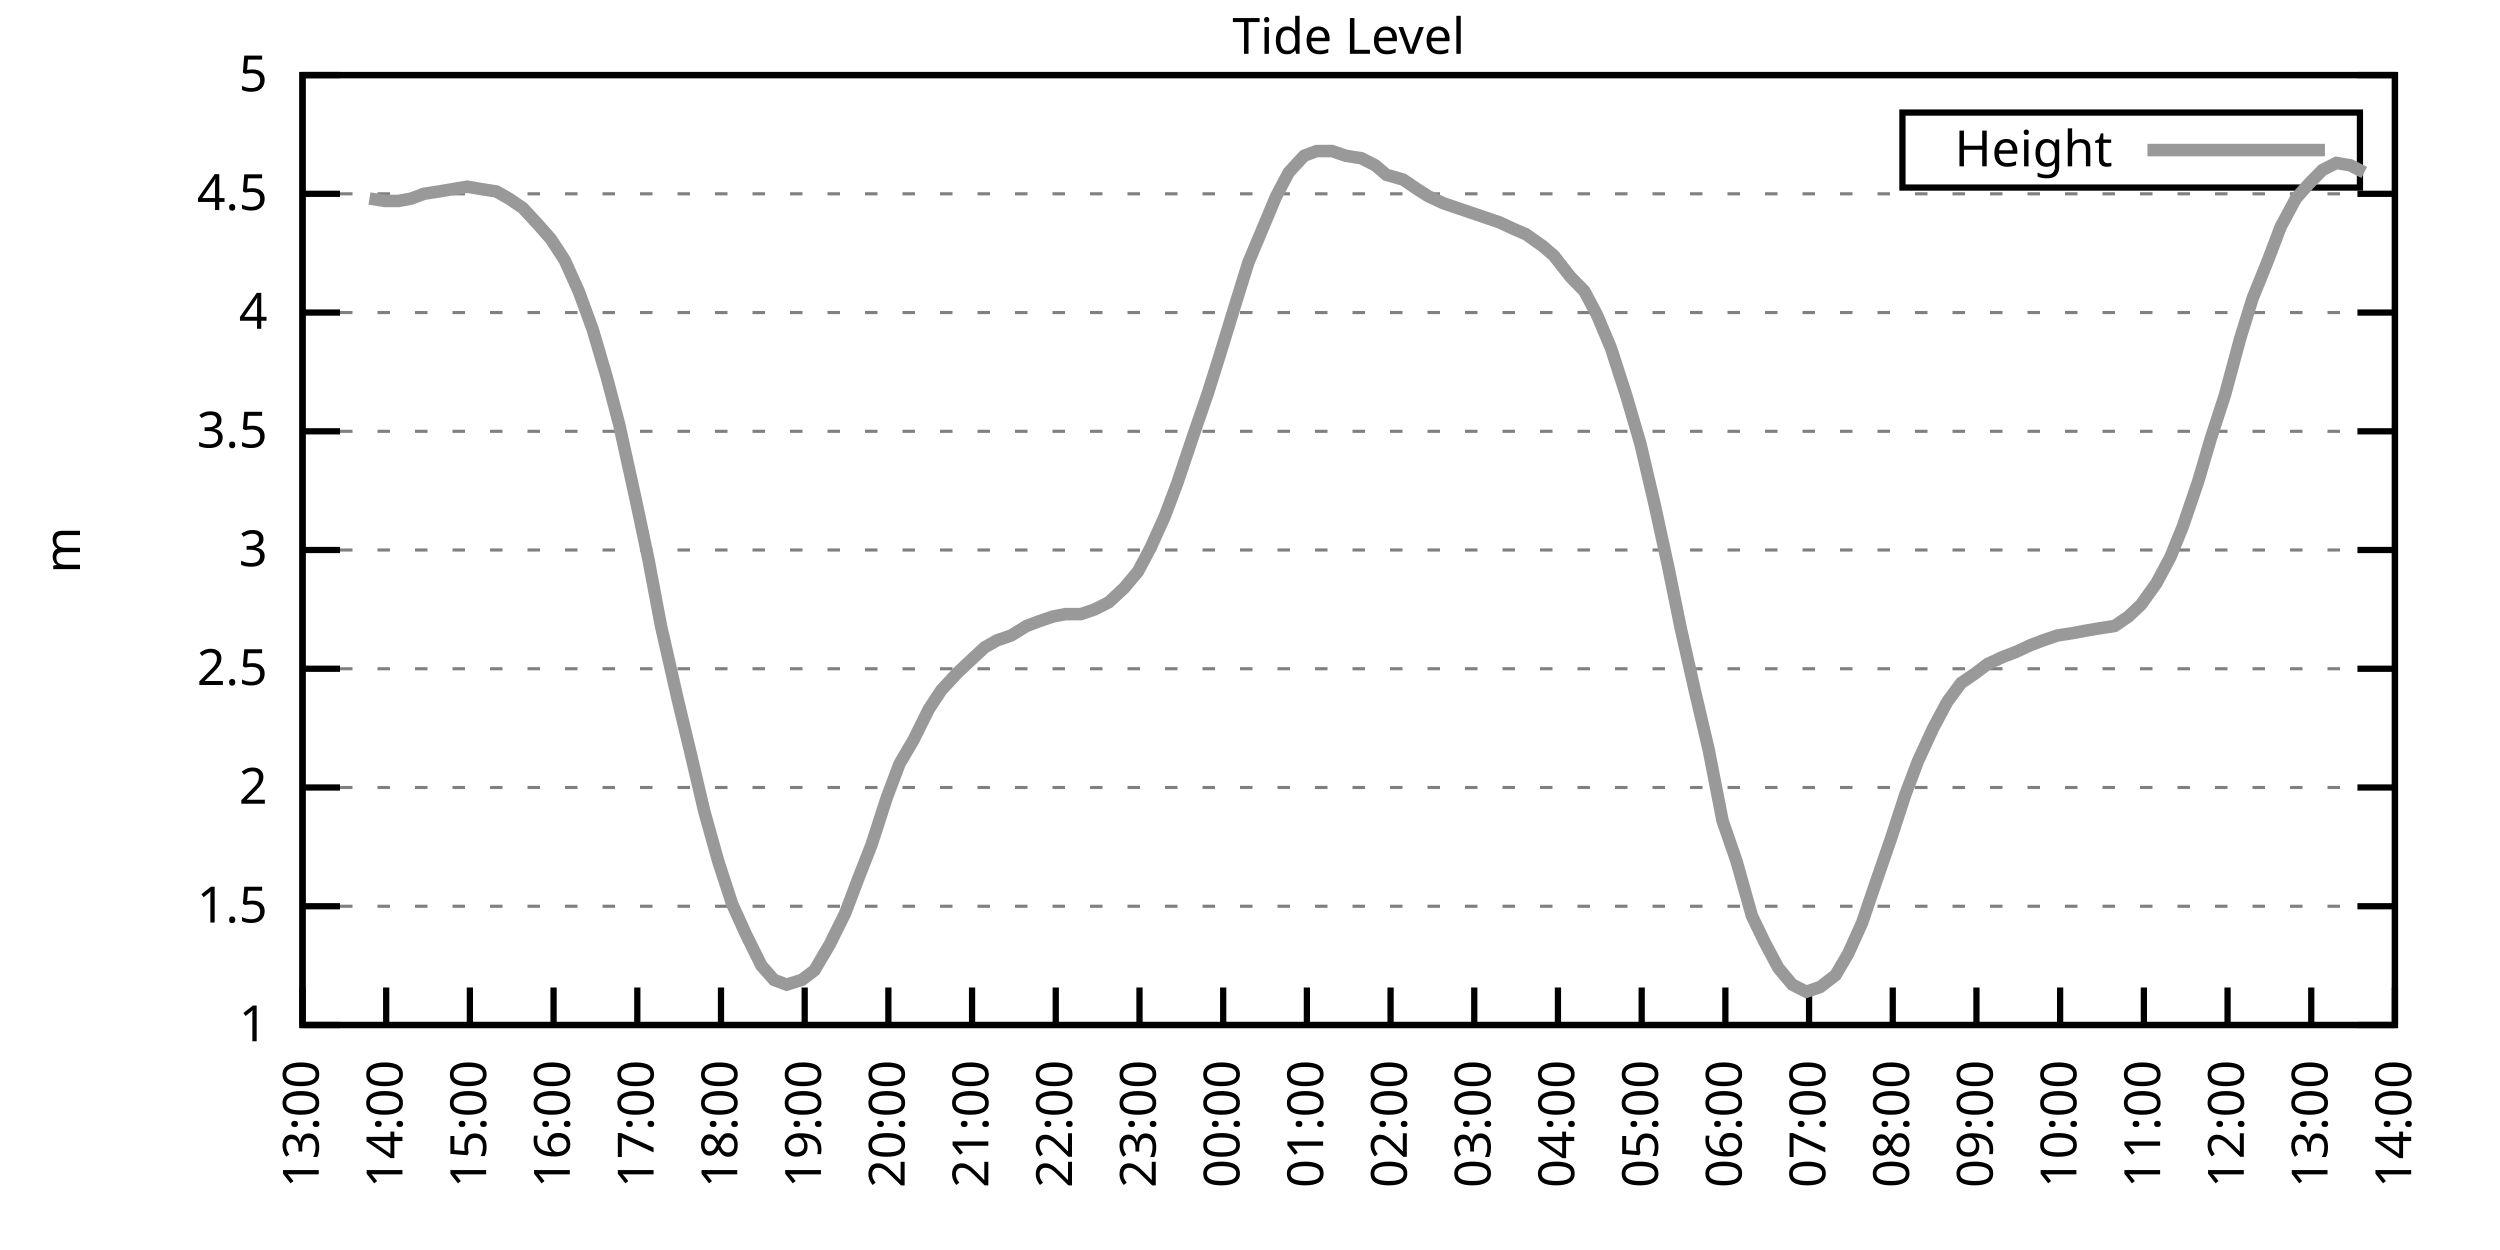
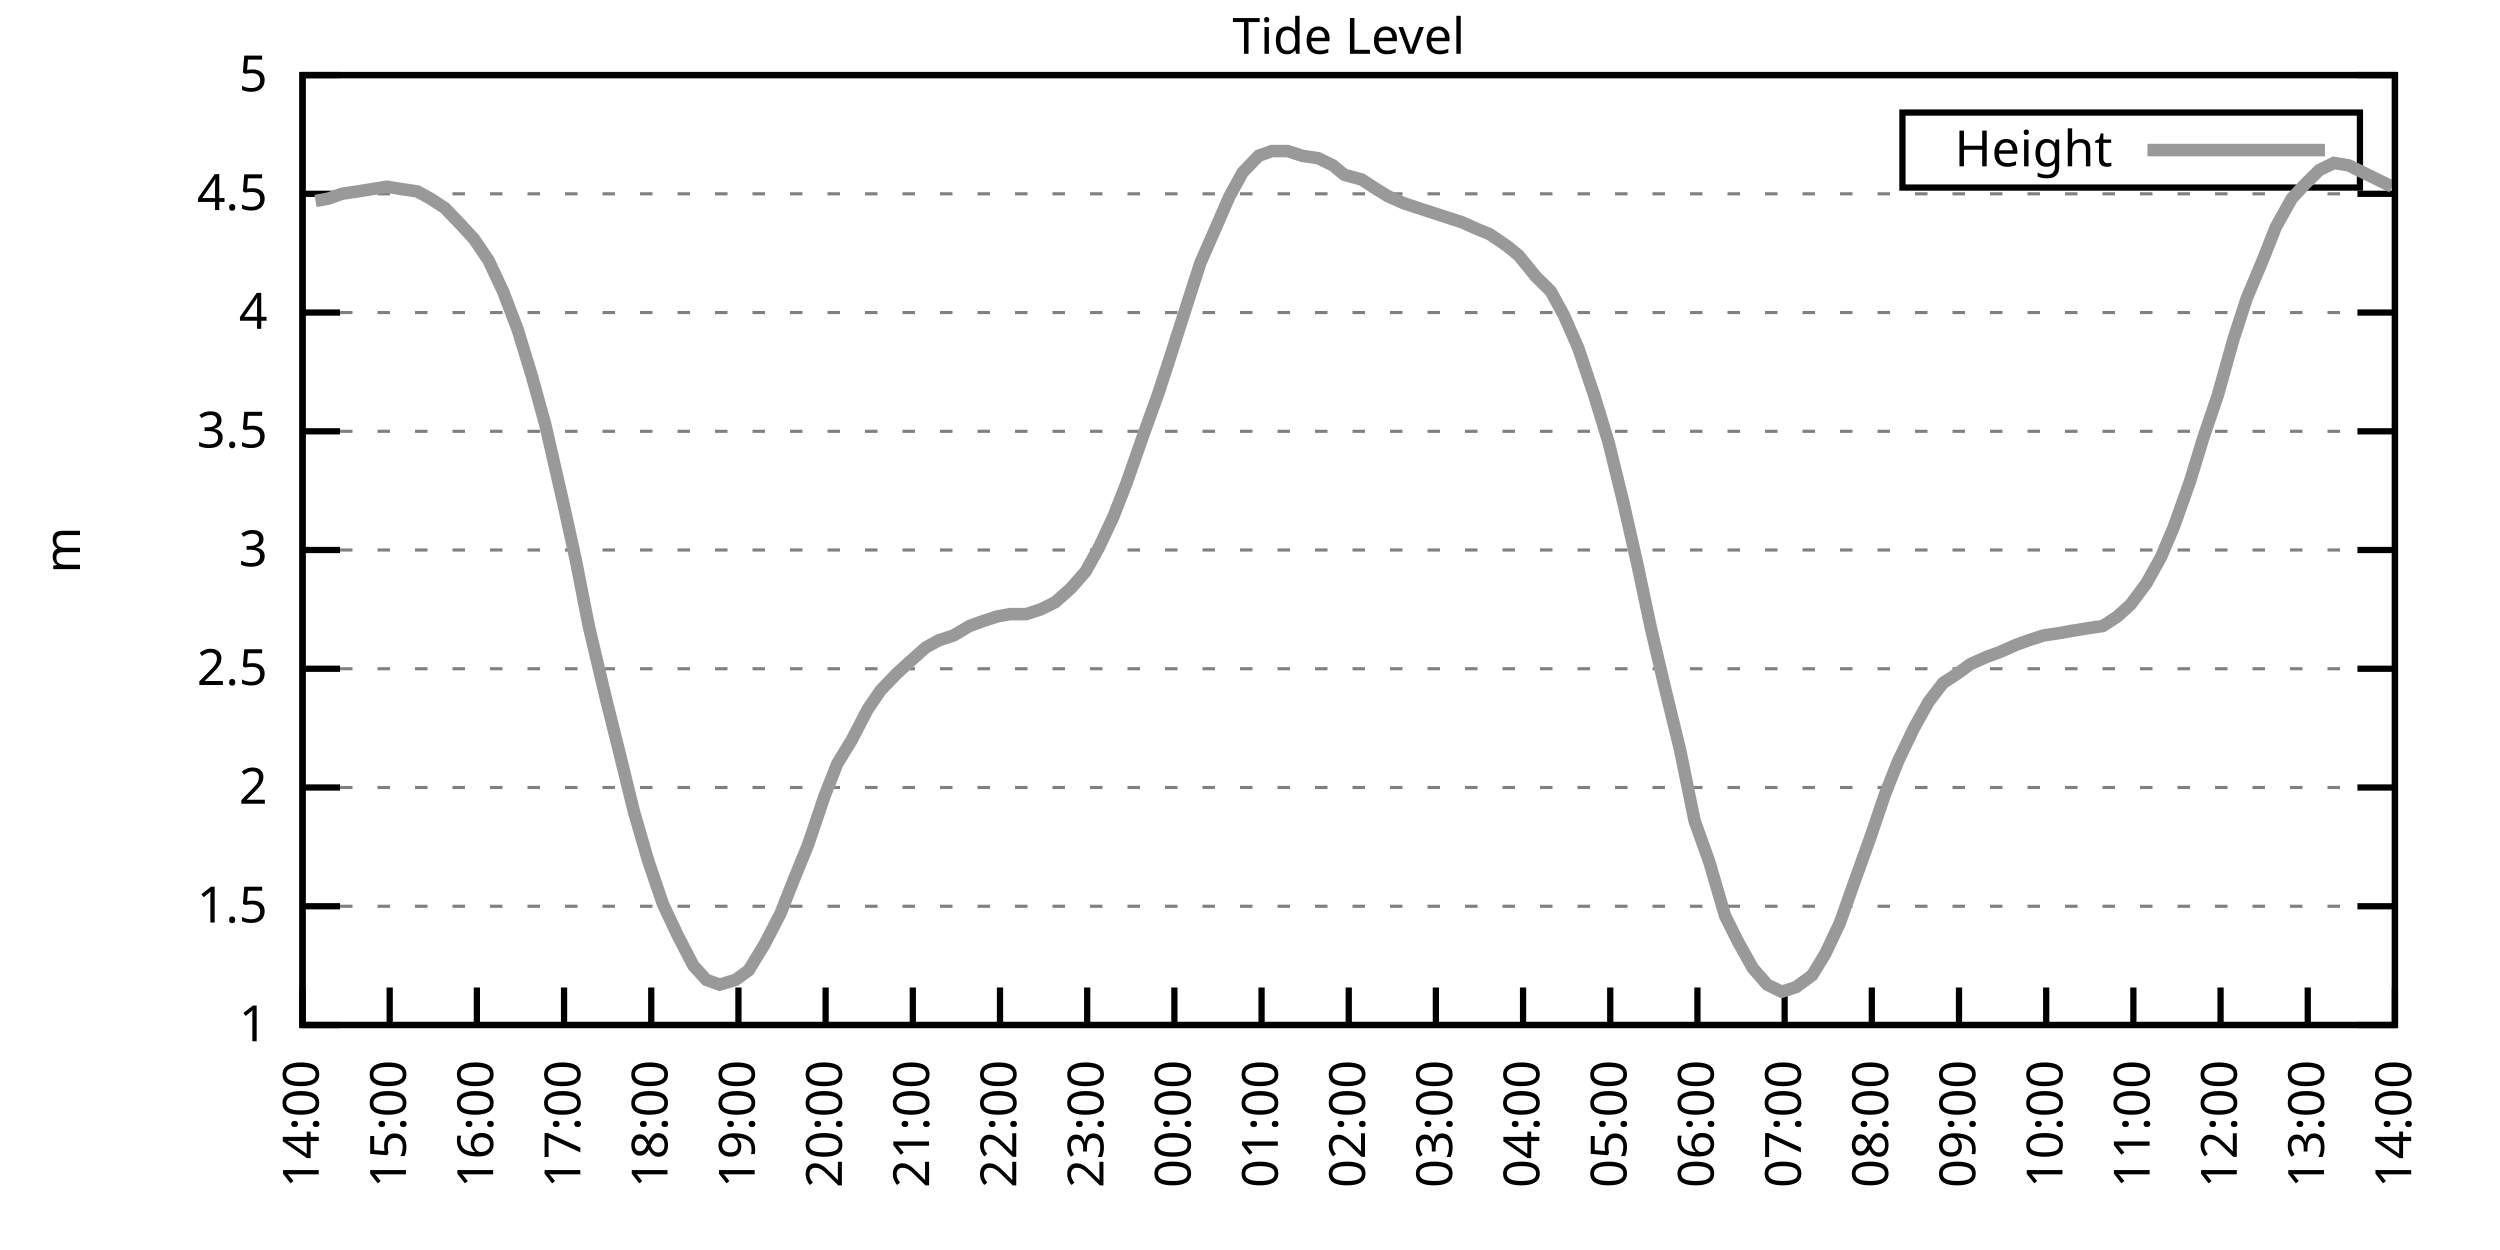
<svg xmlns="http://www.w3.org/2000/svg" xmlns:xlink="http://www.w3.org/1999/xlink" width="400" height="200" viewBox="0 0 400 200">
  <g id="gnuplot_canvas">
    <rect x="0" y="0" width="400" height="200" fill="none" />
    <defs>
      <circle id="gpDot" r="0.5" stroke-width="0.5" stroke="currentColor" />
      <path id="gpPt0" stroke-width="0.333" stroke="currentColor" d="M-1,0 h2 M0,-1 v2" />
      <path id="gpPt1" stroke-width="0.333" stroke="currentColor" d="M-1,-1 L1,1 M1,-1 L-1,1" />
      <path id="gpPt2" stroke-width="0.333" stroke="currentColor" d="M-1,0 L1,0 M0,-1 L0,1 M-1,-1 L1,1 M-1,1 L1,-1" />
      <rect id="gpPt3" stroke-width="0.333" stroke="currentColor" x="-1" y="-1" width="2" height="2" />
      <rect id="gpPt4" stroke-width="0.333" stroke="currentColor" fill="currentColor" x="-1" y="-1" width="2" height="2" />
      <circle id="gpPt5" stroke-width="0.333" stroke="currentColor" cx="0" cy="0" r="1" />
      <use xlink:href="#gpPt5" id="gpPt6" fill="currentColor" stroke="none" />
      <path id="gpPt7" stroke-width="0.333" stroke="currentColor" d="M0,-1.33 L-1.33,0.67 L1.33,0.67 z" />
      <use xlink:href="#gpPt7" id="gpPt8" fill="currentColor" stroke="none" />
      <use xlink:href="#gpPt7" id="gpPt9" stroke="currentColor" transform="rotate(180)" />
      <use xlink:href="#gpPt9" id="gpPt10" fill="currentColor" stroke="none" />
      <use xlink:href="#gpPt3" id="gpPt11" stroke="currentColor" transform="rotate(45)" />
      <use xlink:href="#gpPt11" id="gpPt12" fill="currentColor" stroke="none" />
      <path id="gpPt13" stroke-width="0.333" stroke="currentColor" d="M0,1.330 L1.265,0.411 L0.782,-1.067 L-0.782,-1.076 L-1.265,0.411 z" />
      <use xlink:href="#gpPt13" id="gpPt14" fill="currentColor" stroke="none" />
      <filter id="textbox" filterUnits="objectBoundingBox" x="0" y="0" height="1" width="1">
        <feFlood flood-color="white" flood-opacity="1" result="bgnd" />
        <feComposite in="SourceGraphic" in2="bgnd" operator="atop" />
      </filter>
      <filter id="greybox" filterUnits="objectBoundingBox" x="0" y="0" height="1" width="1">
        <feFlood flood-color="lightgrey" flood-opacity="1" result="grey" />
        <feComposite in="SourceGraphic" in2="grey" operator="atop" />
      </filter>
    </defs>
    <g fill="none" color="white" stroke="currentColor" stroke-width="1.00" stroke-linecap="butt" stroke-linejoin="miter">
</g>
    <g fill="none" color="black" stroke="currentColor" stroke-width="1.00" stroke-linecap="butt" stroke-linejoin="miter">
      <g stroke="none" shape-rendering="crispEdges">
        <polygon fill="rgb(255, 255, 255)" points="48.40,164.00 383.18,164.00 383.18,12.02 48.40,12.02 " />
      </g>
    </g>
    <g fill="none" color="black" stroke="currentColor" stroke-width="1.00" stroke-linecap="butt" stroke-linejoin="miter">
</g>
    <g fill="none" color="black" stroke="black" stroke-width="0.50" stroke-linecap="butt" stroke-linejoin="miter">
</g>
    <g fill="none" color="gray" stroke="currentColor" stroke-width="0.50" stroke-linecap="butt" stroke-linejoin="miter">
      <path stroke="gray" stroke-dasharray="2,4" class="gridline" d="M48.40,164.00 L383.19,164.00  " />
    </g>
    <g fill="none" color="gray" stroke="gray" stroke-width="1.00" stroke-linecap="butt" stroke-linejoin="miter">
</g>
    <g fill="none" color="black" stroke="currentColor" stroke-width="1.00" stroke-linecap="butt" stroke-linejoin="miter">
      <path stroke="black" d="M48.40,164.00 L54.40,164.00 M383.19,164.00 L377.19,164.00  " />
      <g transform="translate(42.80,166.60)" stroke="none" fill="black" font-family="Sans" font-size="8.00" text-anchor="end">
        <text>
          <tspan font-family="Sans"> 1</tspan>
        </text>
      </g>
    </g>
    <g fill="none" color="black" stroke="currentColor" stroke-width="1.00" stroke-linecap="butt" stroke-linejoin="miter">
</g>
    <g fill="none" color="black" stroke="black" stroke-width="0.50" stroke-linecap="butt" stroke-linejoin="miter">
</g>
    <g fill="none" color="gray" stroke="currentColor" stroke-width="0.50" stroke-linecap="butt" stroke-linejoin="miter">
      <path stroke="gray" stroke-dasharray="2,4" class="gridline" d="M48.40,145.00 L383.19,145.00  " />
    </g>
    <g fill="none" color="gray" stroke="gray" stroke-width="1.00" stroke-linecap="butt" stroke-linejoin="miter">
</g>
    <g fill="none" color="black" stroke="currentColor" stroke-width="1.00" stroke-linecap="butt" stroke-linejoin="miter">
      <path stroke="black" d="M48.40,145.00 L54.40,145.00 M383.19,145.00 L377.19,145.00  " />
      <g transform="translate(42.80,147.60)" stroke="none" fill="black" font-family="Sans" font-size="8.00" text-anchor="end">
        <text>
          <tspan font-family="Sans"> 1.5</tspan>
        </text>
      </g>
    </g>
    <g fill="none" color="black" stroke="currentColor" stroke-width="1.00" stroke-linecap="butt" stroke-linejoin="miter">
</g>
    <g fill="none" color="black" stroke="black" stroke-width="0.50" stroke-linecap="butt" stroke-linejoin="miter">
</g>
    <g fill="none" color="gray" stroke="currentColor" stroke-width="0.50" stroke-linecap="butt" stroke-linejoin="miter">
      <path stroke="gray" stroke-dasharray="2,4" class="gridline" d="M48.40,126.00 L383.19,126.00  " />
    </g>
    <g fill="none" color="gray" stroke="gray" stroke-width="1.00" stroke-linecap="butt" stroke-linejoin="miter">
</g>
    <g fill="none" color="black" stroke="currentColor" stroke-width="1.00" stroke-linecap="butt" stroke-linejoin="miter">
      <path stroke="black" d="M48.40,126.00 L54.40,126.00 M383.19,126.00 L377.19,126.00  " />
      <g transform="translate(42.80,128.60)" stroke="none" fill="black" font-family="Sans" font-size="8.00" text-anchor="end">
        <text>
          <tspan font-family="Sans"> 2</tspan>
        </text>
      </g>
    </g>
    <g fill="none" color="black" stroke="currentColor" stroke-width="1.00" stroke-linecap="butt" stroke-linejoin="miter">
</g>
    <g fill="none" color="black" stroke="black" stroke-width="0.50" stroke-linecap="butt" stroke-linejoin="miter">
</g>
    <g fill="none" color="gray" stroke="currentColor" stroke-width="0.50" stroke-linecap="butt" stroke-linejoin="miter">
      <path stroke="gray" stroke-dasharray="2,4" class="gridline" d="M48.40,107.00 L383.19,107.00  " />
    </g>
    <g fill="none" color="gray" stroke="gray" stroke-width="1.00" stroke-linecap="butt" stroke-linejoin="miter">
</g>
    <g fill="none" color="black" stroke="currentColor" stroke-width="1.00" stroke-linecap="butt" stroke-linejoin="miter">
      <path stroke="black" d="M48.40,107.00 L54.40,107.00 M383.19,107.00 L377.19,107.00  " />
      <g transform="translate(42.80,109.60)" stroke="none" fill="black" font-family="Sans" font-size="8.00" text-anchor="end">
        <text>
          <tspan font-family="Sans"> 2.5</tspan>
        </text>
      </g>
    </g>
    <g fill="none" color="black" stroke="currentColor" stroke-width="1.00" stroke-linecap="butt" stroke-linejoin="miter">
</g>
    <g fill="none" color="black" stroke="black" stroke-width="0.50" stroke-linecap="butt" stroke-linejoin="miter">
</g>
    <g fill="none" color="gray" stroke="currentColor" stroke-width="0.50" stroke-linecap="butt" stroke-linejoin="miter">
      <path stroke="gray" stroke-dasharray="2,4" class="gridline" d="M48.40,88.00 L383.19,88.00  " />
    </g>
    <g fill="none" color="gray" stroke="gray" stroke-width="1.00" stroke-linecap="butt" stroke-linejoin="miter">
</g>
    <g fill="none" color="black" stroke="currentColor" stroke-width="1.00" stroke-linecap="butt" stroke-linejoin="miter">
      <path stroke="black" d="M48.40,88.00 L54.40,88.00 M383.19,88.00 L377.19,88.00  " />
      <g transform="translate(42.80,90.60)" stroke="none" fill="black" font-family="Sans" font-size="8.00" text-anchor="end">
        <text>
          <tspan font-family="Sans"> 3</tspan>
        </text>
      </g>
    </g>
    <g fill="none" color="black" stroke="currentColor" stroke-width="1.00" stroke-linecap="butt" stroke-linejoin="miter">
</g>
    <g fill="none" color="black" stroke="black" stroke-width="0.50" stroke-linecap="butt" stroke-linejoin="miter">
</g>
    <g fill="none" color="gray" stroke="currentColor" stroke-width="0.50" stroke-linecap="butt" stroke-linejoin="miter">
      <path stroke="gray" stroke-dasharray="2,4" class="gridline" d="M48.40,69.01 L383.19,69.01  " />
    </g>
    <g fill="none" color="gray" stroke="gray" stroke-width="1.00" stroke-linecap="butt" stroke-linejoin="miter">
</g>
    <g fill="none" color="black" stroke="currentColor" stroke-width="1.00" stroke-linecap="butt" stroke-linejoin="miter">
      <path stroke="black" d="M48.40,69.01 L54.40,69.01 M383.19,69.01 L377.19,69.01  " />
      <g transform="translate(42.80,71.61)" stroke="none" fill="black" font-family="Sans" font-size="8.00" text-anchor="end">
        <text>
          <tspan font-family="Sans"> 3.5</tspan>
        </text>
      </g>
    </g>
    <g fill="none" color="black" stroke="currentColor" stroke-width="1.00" stroke-linecap="butt" stroke-linejoin="miter">
</g>
    <g fill="none" color="black" stroke="black" stroke-width="0.50" stroke-linecap="butt" stroke-linejoin="miter">
</g>
    <g fill="none" color="gray" stroke="currentColor" stroke-width="0.50" stroke-linecap="butt" stroke-linejoin="miter">
      <path stroke="gray" stroke-dasharray="2,4" class="gridline" d="M48.40,50.01 L383.19,50.01  " />
    </g>
    <g fill="none" color="gray" stroke="gray" stroke-width="1.00" stroke-linecap="butt" stroke-linejoin="miter">
</g>
    <g fill="none" color="black" stroke="currentColor" stroke-width="1.00" stroke-linecap="butt" stroke-linejoin="miter">
      <path stroke="black" d="M48.40,50.01 L54.40,50.01 M383.19,50.01 L377.19,50.01  " />
      <g transform="translate(42.80,52.61)" stroke="none" fill="black" font-family="Sans" font-size="8.00" text-anchor="end">
        <text>
          <tspan font-family="Sans"> 4</tspan>
        </text>
      </g>
    </g>
    <g fill="none" color="black" stroke="currentColor" stroke-width="1.00" stroke-linecap="butt" stroke-linejoin="miter">
</g>
    <g fill="none" color="black" stroke="black" stroke-width="0.50" stroke-linecap="butt" stroke-linejoin="miter">
</g>
    <g fill="none" color="gray" stroke="currentColor" stroke-width="0.50" stroke-linecap="butt" stroke-linejoin="miter">
      <path stroke="gray" stroke-dasharray="2,4" class="gridline" d="M48.40,31.01 L383.19,31.01  " />
    </g>
    <g fill="none" color="gray" stroke="gray" stroke-width="1.00" stroke-linecap="butt" stroke-linejoin="miter">
</g>
    <g fill="none" color="black" stroke="currentColor" stroke-width="1.00" stroke-linecap="butt" stroke-linejoin="miter">
      <path stroke="black" d="M48.40,31.01 L54.40,31.01 M383.19,31.01 L377.19,31.01  " />
      <g transform="translate(42.80,33.61)" stroke="none" fill="black" font-family="Sans" font-size="8.00" text-anchor="end">
        <text>
          <tspan font-family="Sans"> 4.5</tspan>
        </text>
      </g>
    </g>
    <g fill="none" color="black" stroke="currentColor" stroke-width="1.00" stroke-linecap="butt" stroke-linejoin="miter">
</g>
    <g fill="none" color="black" stroke="black" stroke-width="0.50" stroke-linecap="butt" stroke-linejoin="miter">
</g>
    <g fill="none" color="gray" stroke="currentColor" stroke-width="0.50" stroke-linecap="butt" stroke-linejoin="miter">
      <path stroke="gray" stroke-dasharray="2,4" class="gridline" d="M48.40,12.01 L383.19,12.01  " />
    </g>
    <g fill="none" color="gray" stroke="gray" stroke-width="1.00" stroke-linecap="butt" stroke-linejoin="miter">
</g>
    <g fill="none" color="black" stroke="currentColor" stroke-width="1.00" stroke-linecap="butt" stroke-linejoin="miter">
      <path stroke="black" d="M48.40,12.01 L54.40,12.01 M383.19,12.01 L377.19,12.01  " />
      <g transform="translate(42.80,14.61)" stroke="none" fill="black" font-family="Sans" font-size="8.00" text-anchor="end">
        <text>
          <tspan font-family="Sans"> 5</tspan>
        </text>
      </g>
    </g>
    <g fill="none" color="black" stroke="currentColor" stroke-width="1.00" stroke-linecap="butt" stroke-linejoin="miter">
      <path stroke="black" d="M48.40,164.00 L48.40,158.00  " />
      <g transform="translate(51.00,169.60) rotate(270.00)" stroke="none" fill="black" font-family="Sans" font-size="8.00" text-anchor="end">
        <text>
-           <tspan font-family="Sans">13:00</tspan>
-         </text>
-       </g>
-     </g>
-     <g fill="none" color="black" stroke="currentColor" stroke-width="1.00" stroke-linecap="butt" stroke-linejoin="miter">
-       <path stroke="black" d="M61.79,164.00 L61.79,158.00  " />
-       <g transform="translate(64.39,169.60) rotate(270.00)" stroke="none" fill="black" font-family="Sans" font-size="8.00" text-anchor="end">
-         <text>
          <tspan font-family="Sans">14:00</tspan>
        </text>
      </g>
    </g>
    <g fill="none" color="black" stroke="currentColor" stroke-width="1.00" stroke-linecap="butt" stroke-linejoin="miter">
-       <path stroke="black" d="M75.18,164.00 L75.18,158.00  " />
-       <g transform="translate(77.78,169.60) rotate(270.00)" stroke="none" fill="black" font-family="Sans" font-size="8.00" text-anchor="end">
+       <path stroke="black" d="M62.35,164.00 L62.35,158.00  " />
+       <g transform="translate(64.95,169.60) rotate(270.00)" stroke="none" fill="black" font-family="Sans" font-size="8.00" text-anchor="end">
        <text>
          <tspan font-family="Sans">15:00</tspan>
        </text>
      </g>
    </g>
    <g fill="none" color="black" stroke="currentColor" stroke-width="1.00" stroke-linecap="butt" stroke-linejoin="miter">
-       <path stroke="black" d="M88.57,164.00 L88.57,158.00  " />
-       <g transform="translate(91.17,169.60) rotate(270.00)" stroke="none" fill="black" font-family="Sans" font-size="8.00" text-anchor="end">
+       <path stroke="black" d="M76.30,164.00 L76.30,158.00  " />
+       <g transform="translate(78.90,169.60) rotate(270.00)" stroke="none" fill="black" font-family="Sans" font-size="8.00" text-anchor="end">
        <text>
          <tspan font-family="Sans">16:00</tspan>
        </text>
      </g>
    </g>
    <g fill="none" color="black" stroke="currentColor" stroke-width="1.00" stroke-linecap="butt" stroke-linejoin="miter">
-       <path stroke="black" d="M101.97,164.00 L101.97,158.00  " />
-       <g transform="translate(104.57,169.60) rotate(270.00)" stroke="none" fill="black" font-family="Sans" font-size="8.00" text-anchor="end">
+       <path stroke="black" d="M90.25,164.00 L90.25,158.00  " />
+       <g transform="translate(92.85,169.60) rotate(270.00)" stroke="none" fill="black" font-family="Sans" font-size="8.00" text-anchor="end">
        <text>
          <tspan font-family="Sans">17:00</tspan>
        </text>
      </g>
    </g>
    <g fill="none" color="black" stroke="currentColor" stroke-width="1.00" stroke-linecap="butt" stroke-linejoin="miter">
-       <path stroke="black" d="M115.36,164.00 L115.36,158.00  " />
-       <g transform="translate(117.96,169.60) rotate(270.00)" stroke="none" fill="black" font-family="Sans" font-size="8.00" text-anchor="end">
+       <path stroke="black" d="M104.20,164.00 L104.20,158.00  " />
+       <g transform="translate(106.80,169.60) rotate(270.00)" stroke="none" fill="black" font-family="Sans" font-size="8.00" text-anchor="end">
        <text>
          <tspan font-family="Sans">18:00</tspan>
        </text>
      </g>
    </g>
    <g fill="none" color="black" stroke="currentColor" stroke-width="1.00" stroke-linecap="butt" stroke-linejoin="miter">
-       <path stroke="black" d="M128.75,164.00 L128.75,158.00  " />
-       <g transform="translate(131.35,169.60) rotate(270.00)" stroke="none" fill="black" font-family="Sans" font-size="8.00" text-anchor="end">
+       <path stroke="black" d="M118.15,164.00 L118.15,158.00  " />
+       <g transform="translate(120.75,169.60) rotate(270.00)" stroke="none" fill="black" font-family="Sans" font-size="8.00" text-anchor="end">
        <text>
          <tspan font-family="Sans">19:00</tspan>
        </text>
      </g>
    </g>
    <g fill="none" color="black" stroke="currentColor" stroke-width="1.00" stroke-linecap="butt" stroke-linejoin="miter">
-       <path stroke="black" d="M142.14,164.00 L142.14,158.00  " />
-       <g transform="translate(144.74,169.60) rotate(270.00)" stroke="none" fill="black" font-family="Sans" font-size="8.00" text-anchor="end">
+       <path stroke="black" d="M132.10,164.00 L132.10,158.00  " />
+       <g transform="translate(134.70,169.60) rotate(270.00)" stroke="none" fill="black" font-family="Sans" font-size="8.00" text-anchor="end">
        <text>
          <tspan font-family="Sans">20:00</tspan>
        </text>
      </g>
    </g>
    <g fill="none" color="black" stroke="currentColor" stroke-width="1.00" stroke-linecap="butt" stroke-linejoin="miter">
-       <path stroke="black" d="M155.53,164.00 L155.53,158.00  " />
-       <g transform="translate(158.13,169.60) rotate(270.00)" stroke="none" fill="black" font-family="Sans" font-size="8.00" text-anchor="end">
+       <path stroke="black" d="M146.05,164.00 L146.05,158.00  " />
+       <g transform="translate(148.65,169.60) rotate(270.00)" stroke="none" fill="black" font-family="Sans" font-size="8.00" text-anchor="end">
        <text>
          <tspan font-family="Sans">21:00</tspan>
        </text>
      </g>
    </g>
    <g fill="none" color="black" stroke="currentColor" stroke-width="1.00" stroke-linecap="butt" stroke-linejoin="miter">
-       <path stroke="black" d="M168.92,164.00 L168.92,158.00  " />
-       <g transform="translate(171.52,169.60) rotate(270.00)" stroke="none" fill="black" font-family="Sans" font-size="8.00" text-anchor="end">
+       <path stroke="black" d="M160.00,164.00 L160.00,158.00  " />
+       <g transform="translate(162.60,169.60) rotate(270.00)" stroke="none" fill="black" font-family="Sans" font-size="8.00" text-anchor="end">
        <text>
          <tspan font-family="Sans">22:00</tspan>
        </text>
      </g>
    </g>
    <g fill="none" color="black" stroke="currentColor" stroke-width="1.00" stroke-linecap="butt" stroke-linejoin="miter">
-       <path stroke="black" d="M182.32,164.00 L182.32,158.00  " />
-       <g transform="translate(184.92,169.60) rotate(270.00)" stroke="none" fill="black" font-family="Sans" font-size="8.00" text-anchor="end">
+       <path stroke="black" d="M173.95,164.00 L173.95,158.00  " />
+       <g transform="translate(176.55,169.60) rotate(270.00)" stroke="none" fill="black" font-family="Sans" font-size="8.00" text-anchor="end">
        <text>
          <tspan font-family="Sans">23:00</tspan>
        </text>
      </g>
    </g>
    <g fill="none" color="black" stroke="currentColor" stroke-width="1.00" stroke-linecap="butt" stroke-linejoin="miter">
-       <path stroke="black" d="M195.71,164.00 L195.71,158.00  " />
-       <g transform="translate(198.31,169.60) rotate(270.00)" stroke="none" fill="black" font-family="Sans" font-size="8.00" text-anchor="end">
+       <path stroke="black" d="M187.90,164.00 L187.90,158.00  " />
+       <g transform="translate(190.50,169.60) rotate(270.00)" stroke="none" fill="black" font-family="Sans" font-size="8.00" text-anchor="end">
        <text>
          <tspan font-family="Sans">00:00</tspan>
        </text>
      </g>
    </g>
    <g fill="none" color="black" stroke="currentColor" stroke-width="1.00" stroke-linecap="butt" stroke-linejoin="miter">
-       <path stroke="black" d="M209.10,164.00 L209.10,158.00  " />
-       <g transform="translate(211.70,169.60) rotate(270.00)" stroke="none" fill="black" font-family="Sans" font-size="8.00" text-anchor="end">
+       <path stroke="black" d="M201.85,164.00 L201.85,158.00  " />
+       <g transform="translate(204.45,169.60) rotate(270.00)" stroke="none" fill="black" font-family="Sans" font-size="8.00" text-anchor="end">
        <text>
          <tspan font-family="Sans">01:00</tspan>
        </text>
      </g>
    </g>
    <g fill="none" color="black" stroke="currentColor" stroke-width="1.00" stroke-linecap="butt" stroke-linejoin="miter">
-       <path stroke="black" d="M222.49,164.00 L222.49,158.00  " />
-       <g transform="translate(225.09,169.60) rotate(270.00)" stroke="none" fill="black" font-family="Sans" font-size="8.00" text-anchor="end">
+       <path stroke="black" d="M215.80,164.00 L215.80,158.00  " />
+       <g transform="translate(218.40,169.60) rotate(270.00)" stroke="none" fill="black" font-family="Sans" font-size="8.00" text-anchor="end">
        <text>
          <tspan font-family="Sans">02:00</tspan>
        </text>
      </g>
    </g>
    <g fill="none" color="black" stroke="currentColor" stroke-width="1.00" stroke-linecap="butt" stroke-linejoin="miter">
-       <path stroke="black" d="M235.88,164.00 L235.88,158.00  " />
-       <g transform="translate(238.48,169.60) rotate(270.00)" stroke="none" fill="black" font-family="Sans" font-size="8.00" text-anchor="end">
+       <path stroke="black" d="M229.74,164.00 L229.74,158.00  " />
+       <g transform="translate(232.34,169.60) rotate(270.00)" stroke="none" fill="black" font-family="Sans" font-size="8.00" text-anchor="end">
        <text>
          <tspan font-family="Sans">03:00</tspan>
        </text>
      </g>
    </g>
    <g fill="none" color="black" stroke="currentColor" stroke-width="1.00" stroke-linecap="butt" stroke-linejoin="miter">
-       <path stroke="black" d="M249.27,164.00 L249.27,158.00  " />
-       <g transform="translate(251.87,169.60) rotate(270.00)" stroke="none" fill="black" font-family="Sans" font-size="8.00" text-anchor="end">
+       <path stroke="black" d="M243.69,164.00 L243.69,158.00  " />
+       <g transform="translate(246.29,169.60) rotate(270.00)" stroke="none" fill="black" font-family="Sans" font-size="8.00" text-anchor="end">
        <text>
          <tspan font-family="Sans">04:00</tspan>
        </text>
      </g>
    </g>
    <g fill="none" color="black" stroke="currentColor" stroke-width="1.00" stroke-linecap="butt" stroke-linejoin="miter">
-       <path stroke="black" d="M262.67,164.00 L262.67,158.00  " />
-       <g transform="translate(265.27,169.60) rotate(270.00)" stroke="none" fill="black" font-family="Sans" font-size="8.00" text-anchor="end">
+       <path stroke="black" d="M257.64,164.00 L257.64,158.00  " />
+       <g transform="translate(260.24,169.60) rotate(270.00)" stroke="none" fill="black" font-family="Sans" font-size="8.00" text-anchor="end">
        <text>
          <tspan font-family="Sans">05:00</tspan>
        </text>
      </g>
    </g>
    <g fill="none" color="black" stroke="currentColor" stroke-width="1.00" stroke-linecap="butt" stroke-linejoin="miter">
-       <path stroke="black" d="M276.06,164.00 L276.06,158.00  " />
-       <g transform="translate(278.66,169.60) rotate(270.00)" stroke="none" fill="black" font-family="Sans" font-size="8.00" text-anchor="end">
+       <path stroke="black" d="M271.59,164.00 L271.59,158.00  " />
+       <g transform="translate(274.19,169.60) rotate(270.00)" stroke="none" fill="black" font-family="Sans" font-size="8.00" text-anchor="end">
        <text>
          <tspan font-family="Sans">06:00</tspan>
        </text>
      </g>
    </g>
    <g fill="none" color="black" stroke="currentColor" stroke-width="1.00" stroke-linecap="butt" stroke-linejoin="miter">
-       <path stroke="black" d="M289.45,164.00 L289.45,158.00  " />
-       <g transform="translate(292.05,169.60) rotate(270.00)" stroke="none" fill="black" font-family="Sans" font-size="8.00" text-anchor="end">
+       <path stroke="black" d="M285.54,164.00 L285.54,158.00  " />
+       <g transform="translate(288.14,169.60) rotate(270.00)" stroke="none" fill="black" font-family="Sans" font-size="8.00" text-anchor="end">
        <text>
          <tspan font-family="Sans">07:00</tspan>
        </text>
      </g>
    </g>
    <g fill="none" color="black" stroke="currentColor" stroke-width="1.00" stroke-linecap="butt" stroke-linejoin="miter">
-       <path stroke="black" d="M302.84,164.00 L302.84,158.00  " />
-       <g transform="translate(305.44,169.60) rotate(270.00)" stroke="none" fill="black" font-family="Sans" font-size="8.00" text-anchor="end">
+       <path stroke="black" d="M299.49,164.00 L299.49,158.00  " />
+       <g transform="translate(302.09,169.60) rotate(270.00)" stroke="none" fill="black" font-family="Sans" font-size="8.00" text-anchor="end">
        <text>
          <tspan font-family="Sans">08:00</tspan>
        </text>
      </g>
    </g>
    <g fill="none" color="black" stroke="currentColor" stroke-width="1.00" stroke-linecap="butt" stroke-linejoin="miter">
-       <path stroke="black" d="M316.23,164.00 L316.23,158.00  " />
-       <g transform="translate(318.83,169.60) rotate(270.00)" stroke="none" fill="black" font-family="Sans" font-size="8.00" text-anchor="end">
+       <path stroke="black" d="M313.44,164.00 L313.44,158.00  " />
+       <g transform="translate(316.04,169.60) rotate(270.00)" stroke="none" fill="black" font-family="Sans" font-size="8.00" text-anchor="end">
        <text>
          <tspan font-family="Sans">09:00</tspan>
        </text>
      </g>
    </g>
    <g fill="none" color="black" stroke="currentColor" stroke-width="1.00" stroke-linecap="butt" stroke-linejoin="miter">
-       <path stroke="black" d="M329.62,164.00 L329.62,158.00  " />
-       <g transform="translate(332.22,169.60) rotate(270.00)" stroke="none" fill="black" font-family="Sans" font-size="8.00" text-anchor="end">
+       <path stroke="black" d="M327.39,164.00 L327.39,158.00  " />
+       <g transform="translate(329.99,169.60) rotate(270.00)" stroke="none" fill="black" font-family="Sans" font-size="8.00" text-anchor="end">
        <text>
          <tspan font-family="Sans">10:00</tspan>
        </text>
      </g>
    </g>
    <g fill="none" color="black" stroke="currentColor" stroke-width="1.00" stroke-linecap="butt" stroke-linejoin="miter">
-       <path stroke="black" d="M343.02,164.00 L343.02,158.00  " />
-       <g transform="translate(345.62,169.60) rotate(270.00)" stroke="none" fill="black" font-family="Sans" font-size="8.00" text-anchor="end">
+       <path stroke="black" d="M341.34,164.00 L341.34,158.00  " />
+       <g transform="translate(343.94,169.60) rotate(270.00)" stroke="none" fill="black" font-family="Sans" font-size="8.00" text-anchor="end">
        <text>
          <tspan font-family="Sans">11:00</tspan>
        </text>
      </g>
    </g>
    <g fill="none" color="black" stroke="currentColor" stroke-width="1.00" stroke-linecap="butt" stroke-linejoin="miter">
-       <path stroke="black" d="M356.41,164.00 L356.41,158.00  " />
-       <g transform="translate(359.01,169.60) rotate(270.00)" stroke="none" fill="black" font-family="Sans" font-size="8.00" text-anchor="end">
+       <path stroke="black" d="M355.29,164.00 L355.29,158.00  " />
+       <g transform="translate(357.89,169.60) rotate(270.00)" stroke="none" fill="black" font-family="Sans" font-size="8.00" text-anchor="end">
        <text>
          <tspan font-family="Sans">12:00</tspan>
        </text>
      </g>
    </g>
    <g fill="none" color="black" stroke="currentColor" stroke-width="1.00" stroke-linecap="butt" stroke-linejoin="miter">
-       <path stroke="black" d="M369.80,164.00 L369.80,158.00  " />
-       <g transform="translate(372.40,169.60) rotate(270.00)" stroke="none" fill="black" font-family="Sans" font-size="8.00" text-anchor="end">
+       <path stroke="black" d="M369.24,164.00 L369.24,158.00  " />
+       <g transform="translate(371.84,169.60) rotate(270.00)" stroke="none" fill="black" font-family="Sans" font-size="8.00" text-anchor="end">
        <text>
          <tspan font-family="Sans">13:00</tspan>
        </text>
      </g>
    </g>
    <g fill="none" color="black" stroke="currentColor" stroke-width="1.00" stroke-linecap="butt" stroke-linejoin="miter">
      <path stroke="black" d="M383.19,164.00 L383.19,158.00  " />
      <g transform="translate(385.79,169.60) rotate(270.00)" stroke="none" fill="black" font-family="Sans" font-size="8.00" text-anchor="end">
        <text>
          <tspan font-family="Sans">14:00</tspan>
        </text>
      </g>
    </g>
    <g fill="none" color="black" stroke="currentColor" stroke-width="1.00" stroke-linecap="butt" stroke-linejoin="miter">
</g>
    <g fill="none" color="black" stroke="currentColor" stroke-width="1.00" stroke-linecap="butt" stroke-linejoin="miter">
      <path stroke="black" d="M48.40,12.01 L48.40,164.00 L383.19,164.00 L383.19,12.01 L48.40,12.01 Z  " />
    </g>
    <g fill="none" color="black" stroke="currentColor" stroke-width="1.00" stroke-linecap="butt" stroke-linejoin="miter">
</g>
    <g fill="none" color="black" stroke="currentColor" stroke-width="1.00" stroke-linecap="butt" stroke-linejoin="miter">
      <path stroke="black" d="M304.39,30.01 L304.39,18.01 L377.59,18.01 L377.59,30.01 L304.39,30.01 Z  " />
    </g>
    <g id="Tide_level_plot_1">
      <g fill="none" color="white" stroke="black" stroke-width="2.00" stroke-linecap="butt" stroke-linejoin="miter">
</g>
      <g fill="none" color="black" stroke="currentColor" stroke-width="2.00" stroke-linecap="butt" stroke-linejoin="miter">
        <g transform="translate(337.99,26.61)" stroke="none" fill="black" font-family="Sans" font-size="8.00" text-anchor="end">
          <text>
            <tspan font-family="Sans">Height</tspan>
          </text>
        </g>
      </g>
      <g fill="none" color="black" stroke="currentColor" stroke-width="2.00" stroke-linecap="butt" stroke-linejoin="miter">
-         <path stroke="rgb(153, 153, 153)" d="M343.59,24.01 L371.99,24.01 M59.11,31.77 L61.57,32.15 L63.80,32.15 L65.81,31.77 L67.82,31.01 L70.27,30.63   L72.50,30.25 L74.74,29.87 L76.97,30.25 L79.42,30.63 L81.43,31.77 L83.66,33.29 L86.12,35.95 L88.13,38.23   L90.36,41.65 L92.59,46.59 L94.82,52.67 L97.06,60.27 L99.06,67.87 L101.74,80.03 L103.75,89.52 L105.76,100.16   L108.44,111.94 L110.45,120.30 L112.68,129.80 L114.91,137.78 L117.14,144.62 L119.38,149.56 L121.83,154.50 L123.84,156.78   L125.85,157.54 L128.30,156.78 L130.31,155.26 L132.77,151.08 L135.22,146.14 L137.23,140.82 L139.46,135.12 L141.92,127.52   L143.93,122.20 L146.16,118.40 L148.61,113.46 L150.62,110.42 L153.08,107.76 L155.09,105.86 L157.54,103.58 L159.55,102.44   L161.78,101.68 L164.24,100.16 L166.25,99.40 L168.48,98.64 L170.49,98.26 L172.94,98.26 L175.17,97.50 L177.41,96.36   L179.86,94.08 L182.09,91.42 L184.10,87.63 L186.33,82.69 L188.34,77.37 L191.02,69.39 L193.25,62.93 L195.04,57.23   L197.72,48.49 L199.73,42.03 L201.96,36.71 L204.19,31.39 L206.20,27.59 L208.65,24.93 L210.66,24.17 L213.12,24.17   L215.35,24.93 L217.80,25.31 L220.04,26.45 L221.82,27.97 L224.50,28.73 L226.73,30.25 L228.52,31.39 L230.97,32.53   L233.20,33.29 L235.44,34.05 L237.67,34.81 L239.90,35.57 L242.36,36.71 L244.14,37.47 L246.82,39.37 L248.60,40.89   L251.28,44.31 L253.51,46.59 L255.52,50.39 L257.76,55.71 L260.21,63.31 L262.44,70.91 L264.67,80.41 L266.91,90.66   L268.92,100.54 L271.15,110.42 L273.38,119.92 L275.61,131.32 L277.84,137.78 L280.30,146.52 L282.31,150.70 L284.54,154.88   L286.77,157.54 L289.00,158.68 L291.23,157.92 L293.69,156.02 L295.70,152.60 L297.93,147.66 L300.39,140.44 L302.62,133.98   L304.85,127.14 L306.86,121.82 L309.31,116.50 L311.54,112.32 L313.78,109.28 L316.01,107.76 L318.02,106.24 L320.47,105.10   L322.48,104.34 L324.94,103.20 L326.95,102.44 L329.18,101.68 L331.63,101.30 L333.64,100.92 L335.87,100.54 L338.33,100.16   L340.56,98.64 L342.57,96.74 L345.02,93.32 L347.26,89.14 L349.26,84.21 L351.72,76.99 L353.73,70.15 L355.96,63.31   L358.42,54.19 L360.42,47.73 L362.88,41.65 L364.89,36.33 L367.34,31.77 L369.35,29.49 L371.58,27.21 L373.82,26.07   L376.05,26.45 L378.28,27.59  " />
+         <path stroke="rgb(153, 153, 153)" d="M343.59,24.01 L371.99,24.01 M50.49,32.15 L52.58,31.77 L54.68,31.01 L57.23,30.63 L59.56,30.25 L61.88,29.87   L64.21,30.25 L66.77,30.63 L68.86,31.77 L71.18,33.29 L73.74,35.95 L75.83,38.23 L78.16,41.65 L80.48,46.59   L82.81,52.67 L85.13,60.27 L87.23,67.87 L90.02,80.03 L92.11,89.52 L94.20,100.16 L96.99,111.94 L99.08,120.30   L101.41,129.80 L103.73,137.78 L106.06,144.62 L108.38,149.56 L110.94,154.50 L113.03,156.78 L115.13,157.54 L117.68,156.78   L119.78,155.26 L122.33,151.08 L124.89,146.14 L126.98,140.82 L129.31,135.12 L131.87,127.52 L133.96,122.20 L136.28,118.40   L138.84,113.46 L140.93,110.42 L143.49,107.76 L145.58,105.86 L148.14,103.58 L150.23,102.44 L152.56,101.68 L155.11,100.16   L157.21,99.40 L159.53,98.64 L161.62,98.26 L164.18,98.26 L166.51,97.50 L168.83,96.36 L171.39,94.08 L173.71,91.42   L175.81,87.63 L178.13,82.69 L180.22,77.37 L183.01,69.39 L185.34,62.93 L187.20,57.23 L189.99,48.49 L192.08,42.03   L194.41,36.71 L196.73,31.39 L198.82,27.59 L201.38,24.93 L203.47,24.17 L206.03,24.17 L208.36,24.93 L210.91,25.31   L213.24,26.45 L215.10,27.97 L217.89,28.73 L220.21,30.25 L222.07,31.39 L224.63,32.53 L226.95,33.29 L229.28,34.05   L231.60,34.81 L233.93,35.57 L236.49,36.71 L238.35,37.47 L241.14,39.37 L243.00,40.89 L245.79,44.31 L248.11,46.59   L250.20,50.39 L252.53,55.71 L255.09,63.31 L257.41,70.91 L259.74,80.41 L262.06,90.66 L264.15,100.54 L266.48,110.42   L268.80,119.92 L271.13,131.32 L273.45,137.78 L276.01,146.52 L278.10,150.70 L280.43,154.88 L282.75,157.54 L285.08,158.68   L287.40,157.92 L289.96,156.02 L292.05,152.60 L294.38,147.66 L296.94,140.44 L299.26,133.98 L301.58,127.14 L303.68,121.82   L306.23,116.50 L308.56,112.32 L310.88,109.28 L313.21,107.76 L315.30,106.24 L317.86,105.10 L319.95,104.34 L322.51,103.20   L324.60,102.44 L326.93,101.68 L329.48,101.30 L331.58,100.92 L333.90,100.54 L336.46,100.16 L338.78,98.64 L340.88,96.74   L343.43,93.32 L345.76,89.14 L347.85,84.21 L350.41,76.99 L352.50,70.15 L354.83,63.31 L357.38,54.19 L359.48,47.73   L362.03,41.65 L364.13,36.33 L366.68,31.77 L368.78,29.49 L371.10,27.21 L373.43,26.07 L375.75,26.45 L378.08,27.59   L380.40,28.73 L382.73,29.87  " />
      </g>
    </g>
    <g fill="none" color="black" stroke="currentColor" stroke-width="2.00" stroke-linecap="butt" stroke-linejoin="miter">
</g>
    <g fill="none" color="black" stroke="black" stroke-width="1.00" stroke-linecap="butt" stroke-linejoin="miter">
</g>
    <g fill="none" color="black" stroke="currentColor" stroke-width="1.00" stroke-linecap="butt" stroke-linejoin="miter">
      <path stroke="black" d="M48.40,12.01 L48.40,164.00 L383.19,164.00 L383.19,12.01 L48.40,12.01 Z  " />
      <g transform="translate(12.80,88.01) rotate(270.00)" stroke="none" fill="black" font-family="Sans" font-size="8.00" text-anchor="middle">
        <text>
          <tspan font-family="Sans">m</tspan>
        </text>
      </g>
    </g>
    <g fill="none" color="black" stroke="currentColor" stroke-width="1.00" stroke-linecap="butt" stroke-linejoin="miter">
</g>
    <g fill="none" color="black" stroke="currentColor" stroke-width="1.00" stroke-linecap="butt" stroke-linejoin="miter">
      <g transform="translate(215.79,8.61)" stroke="none" fill="black" font-family="Sans" font-size="8.00" text-anchor="middle">
        <text>
          <tspan font-family="Sans">Tide Level</tspan>
        </text>
      </g>
    </g>
    <g fill="none" color="black" stroke="currentColor" stroke-width="1.00" stroke-linecap="butt" stroke-linejoin="miter">
</g>
  </g>
</svg>
